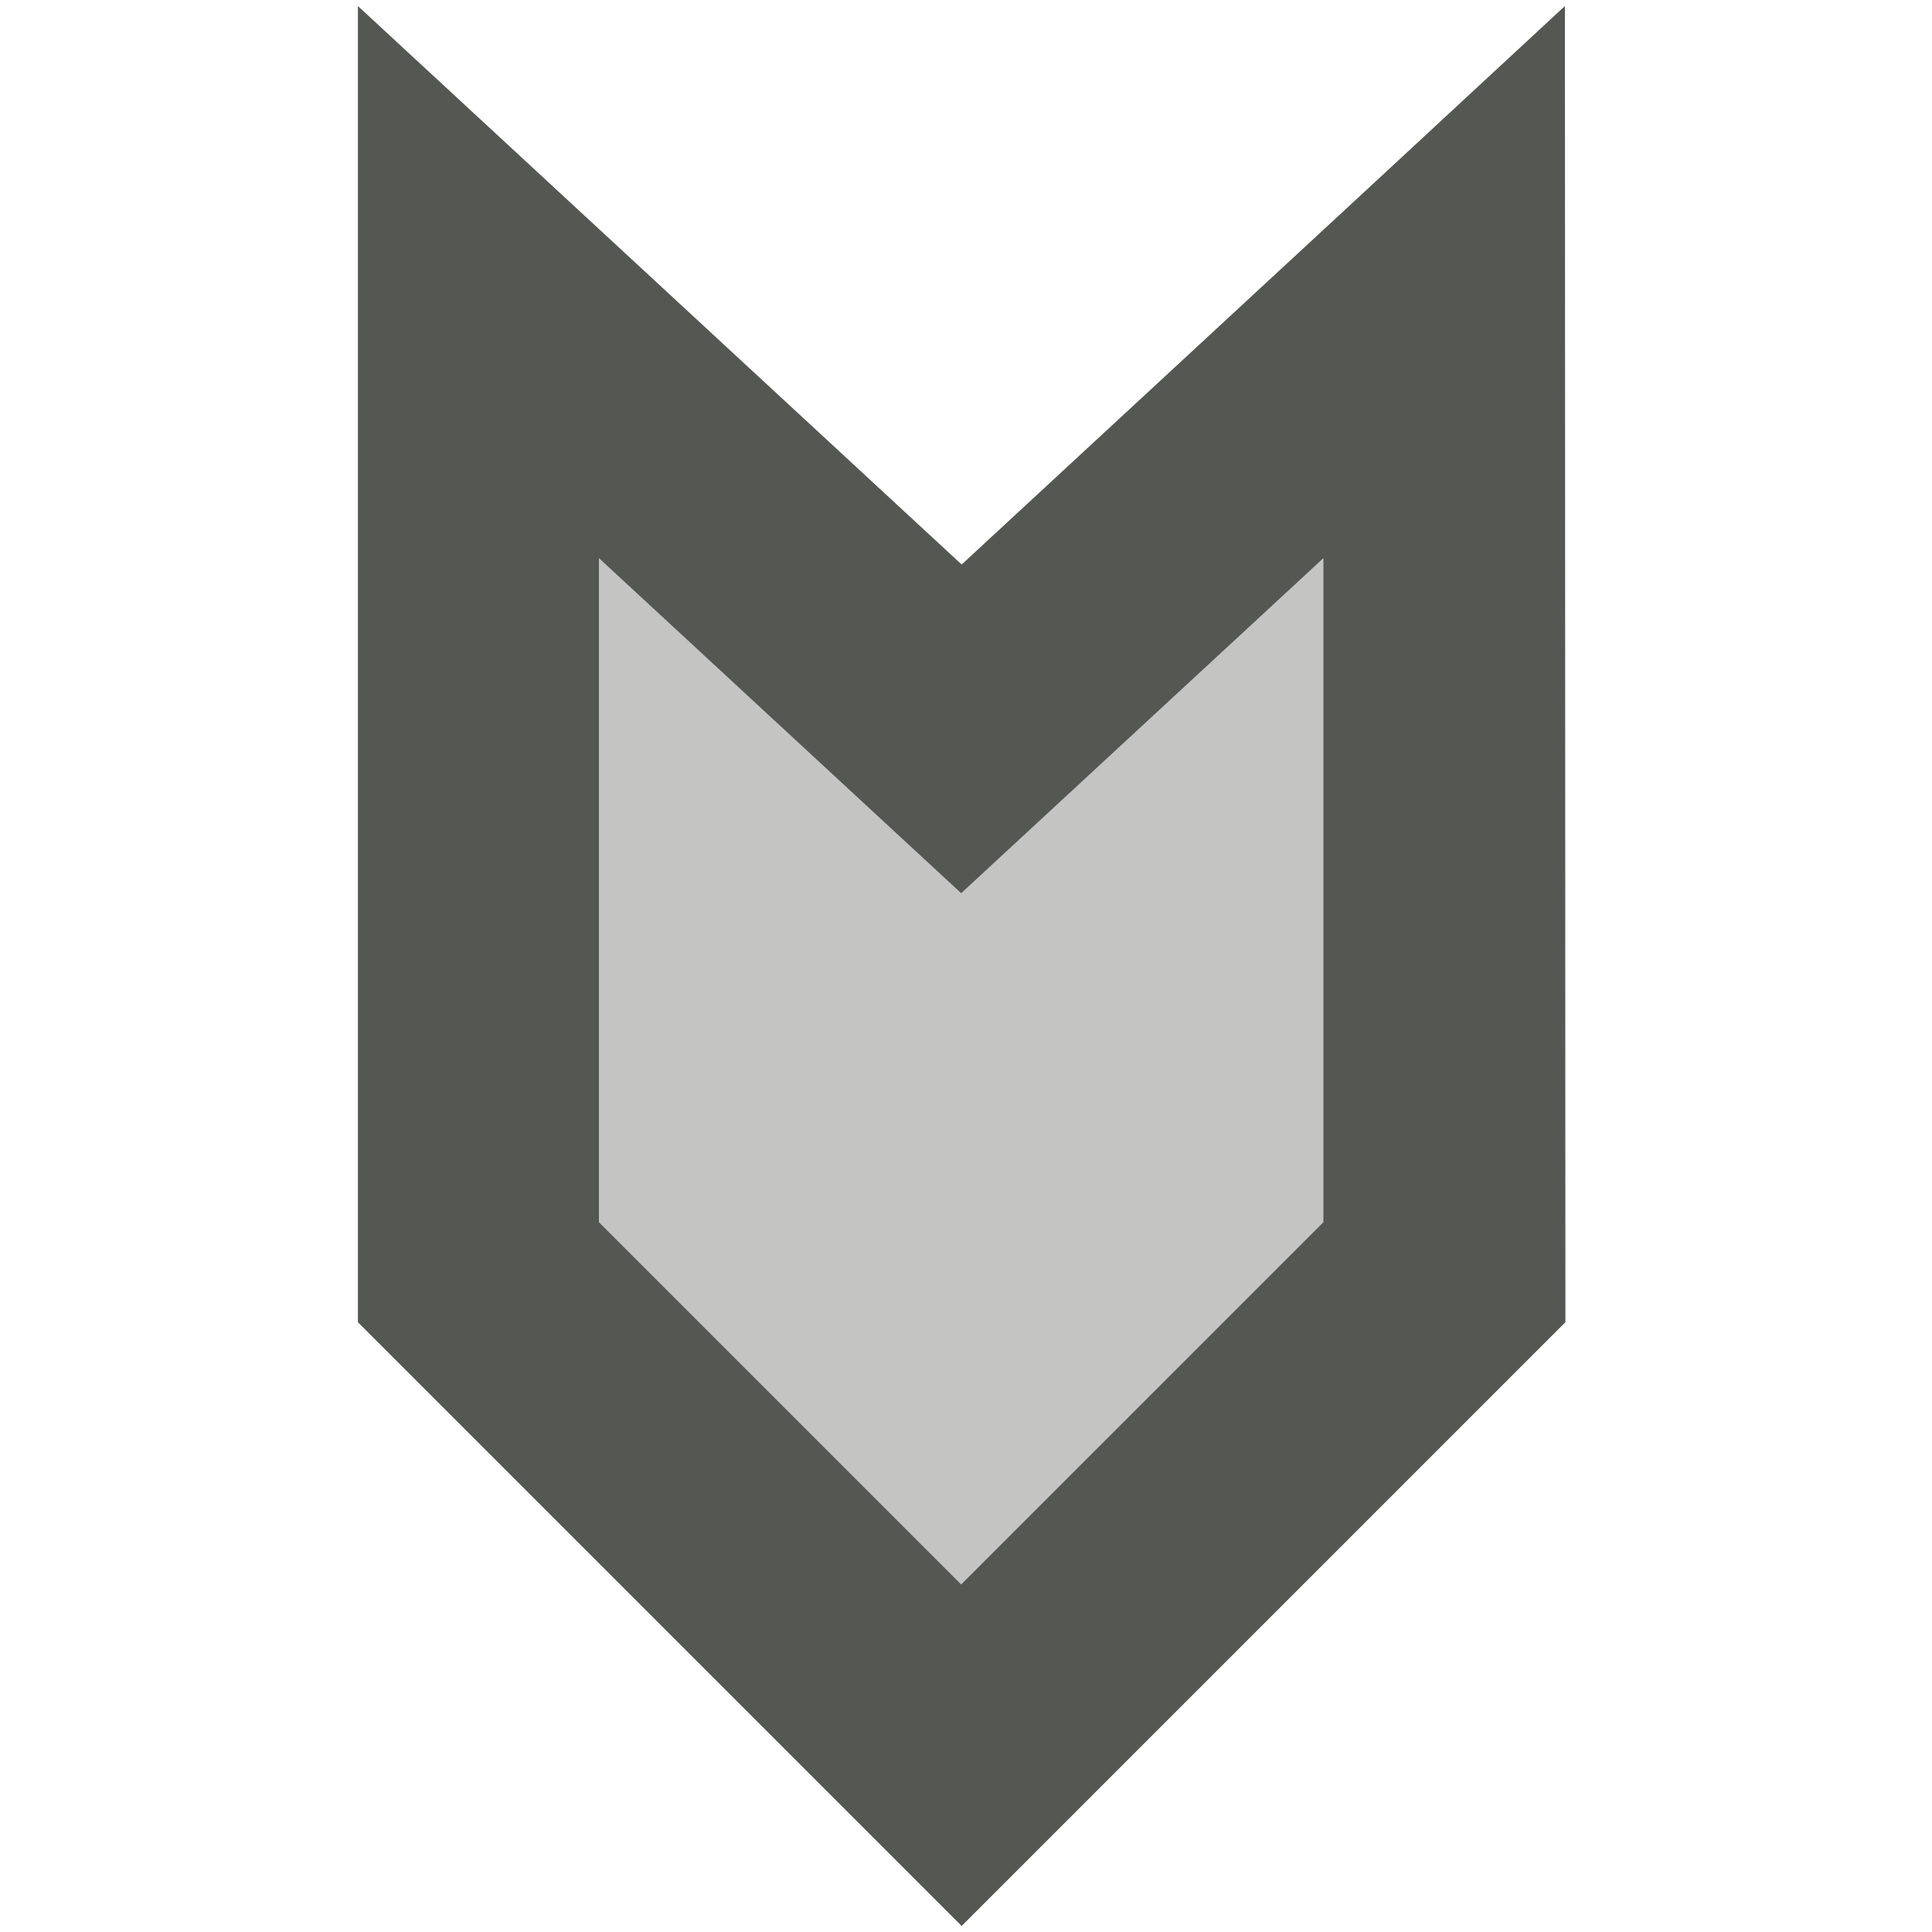
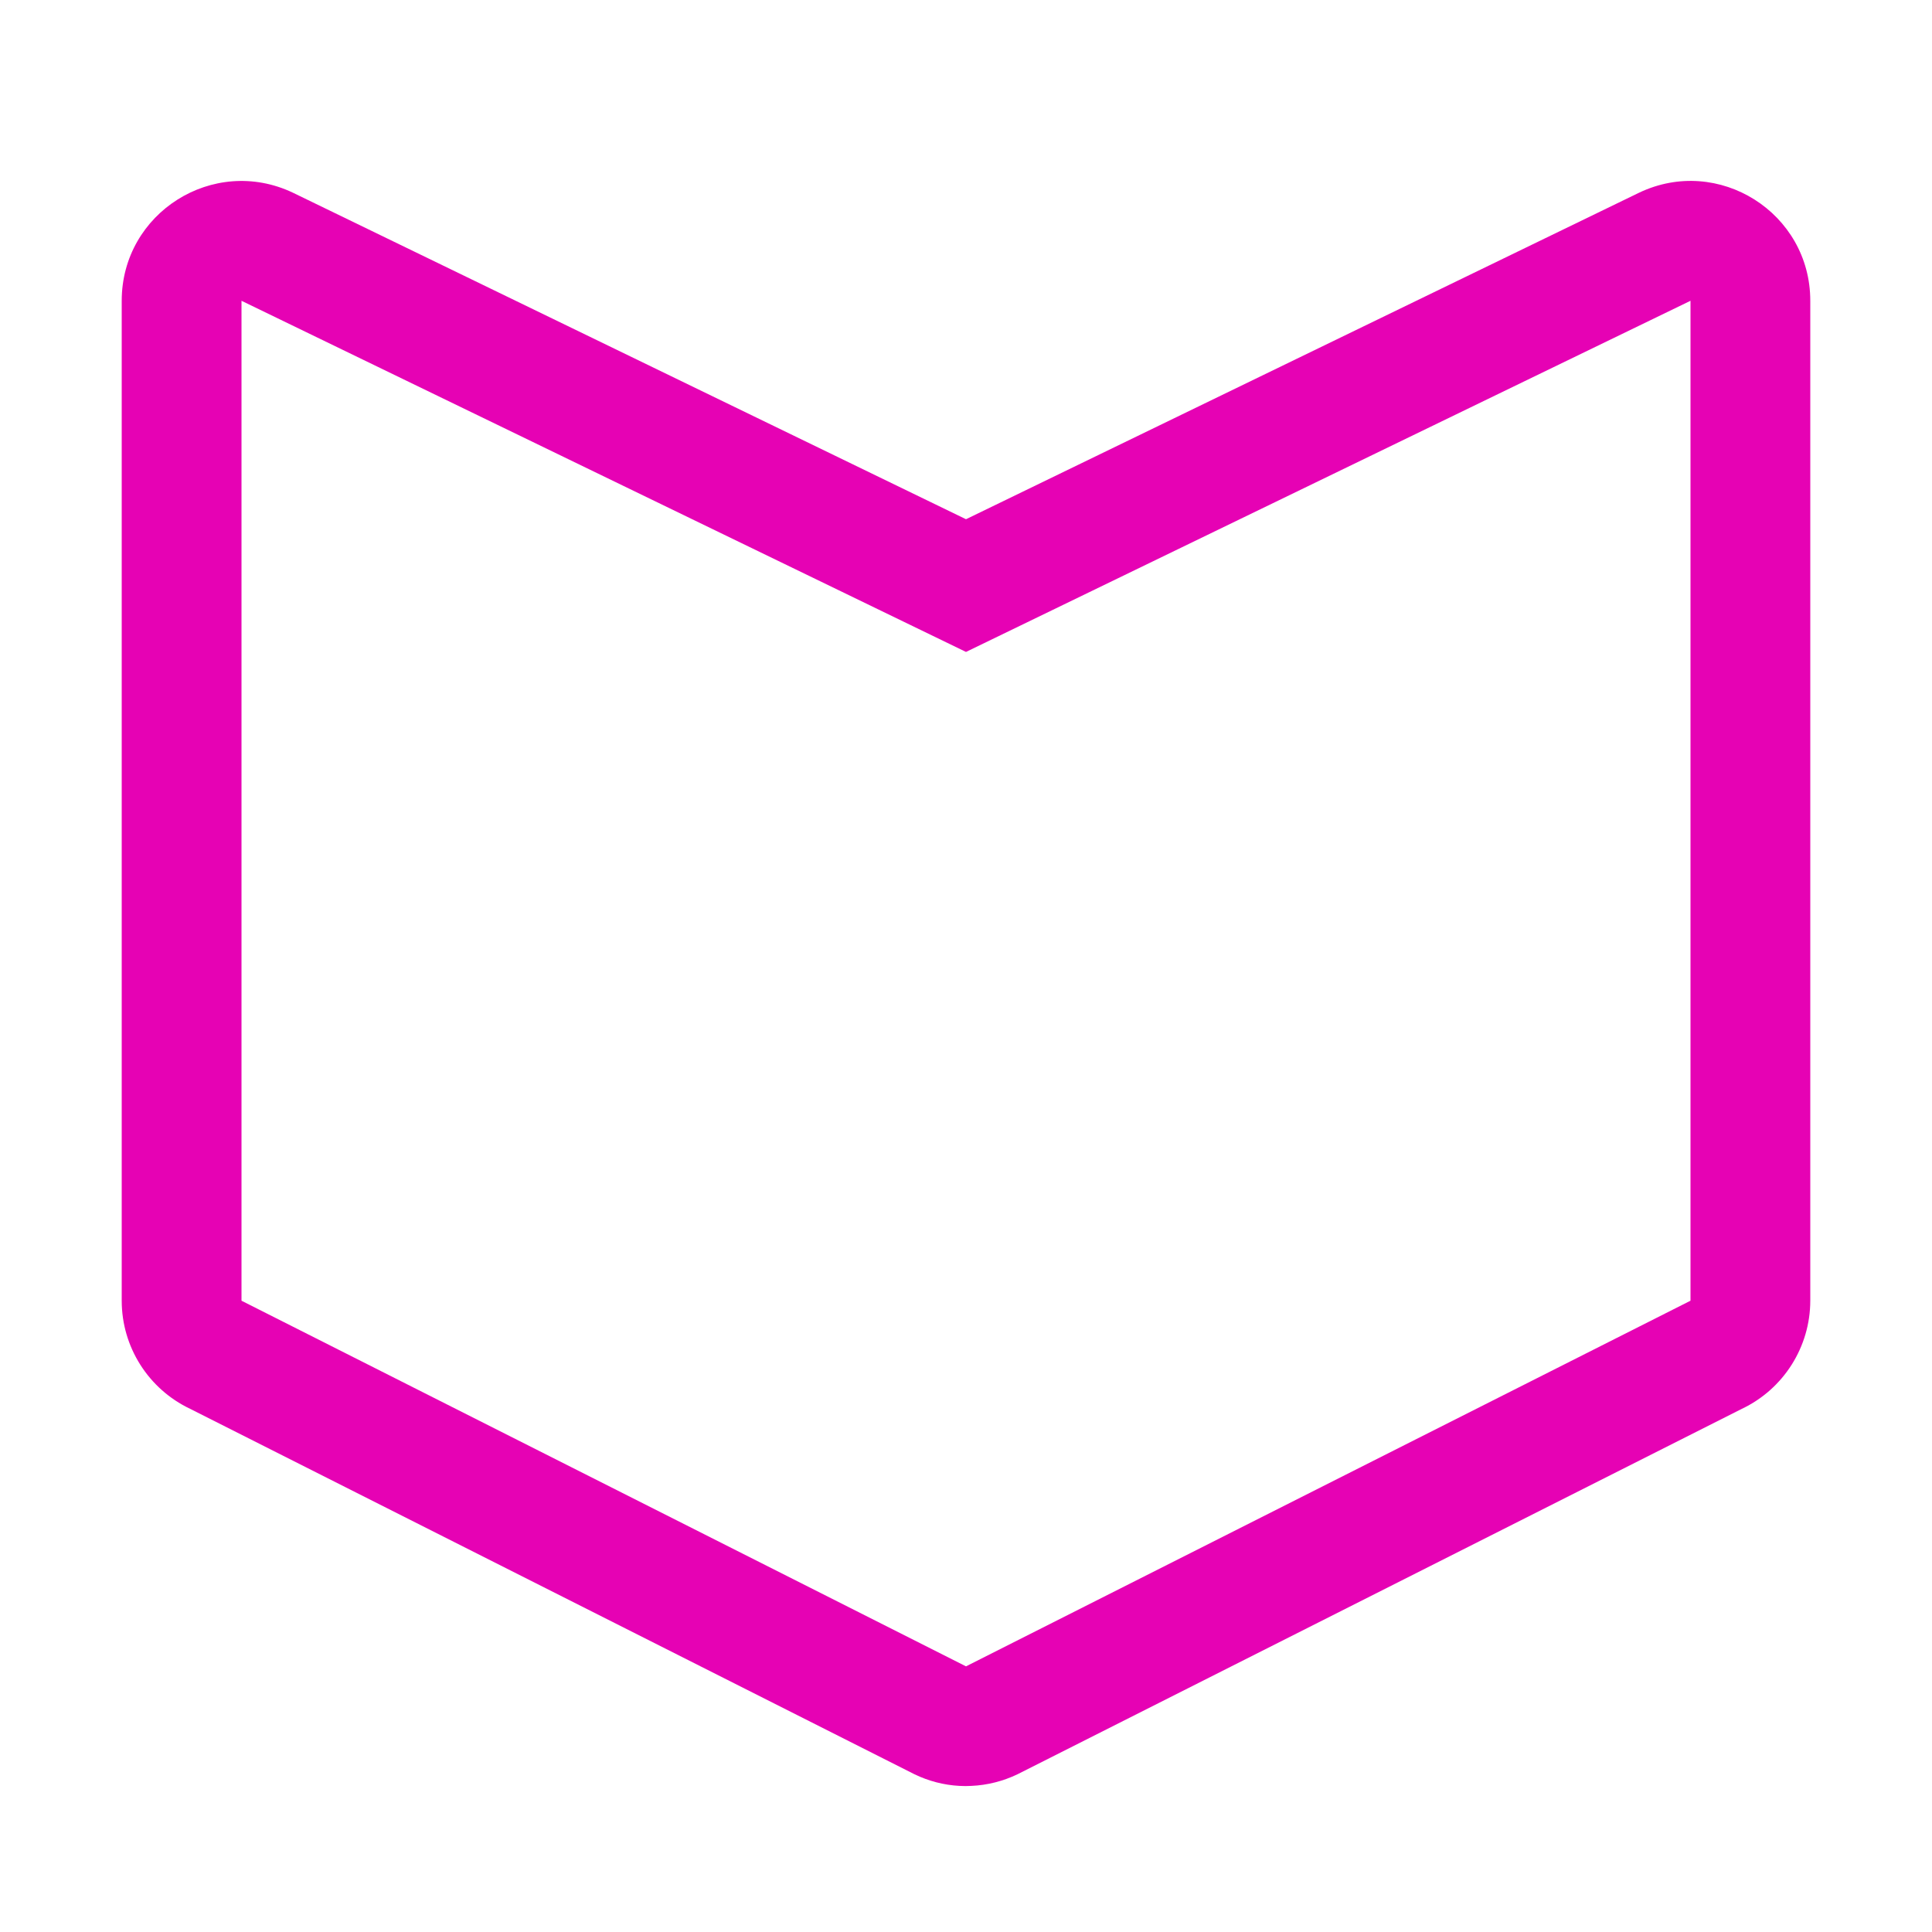
- <svg xmlns="http://www.w3.org/2000/svg" viewBox="0 0 16 16">
-   <g fill="#555753">
-     <path d="m11.96 2.336v8.2l-4 4-4-4v-8.2l4 3.7z" opacity=".35" />
-     <path d="m12.96.05-1.676 1.553-3.32 3.072-5-4.625v10.9l5 5 5-5zm-2 4.572v5.5l-3 3-3-3v-5.5l3 2.775z" />
-   </g>
+ <svg xmlns="http://www.w3.org/2000/svg" height="16" viewBox="0 0 16 16" width="16" version="1.1" id="svg26">
+   <defs id="defs30" />
+   <linearGradient id="a" gradientUnits="userSpaceOnUse" x1="65.155" x2="64" y1="-1.33" y2="127.999">
+     <stop offset="0" stop-color="#fff" id="stop2" />
+     <stop offset=".464" stop-color="#fff" id="stop4" />
+     <stop offset=".781" stop-color="#f1f1f1" id="stop6" />
+     <stop offset=".906" stop-color="#eaeaea" id="stop8" />
+     <stop offset="1" stop-color="#dfdfdf" id="stop10" />
+   </linearGradient>
+   <linearGradient id="b" gradientUnits="userSpaceOnUse" x1="64" x2="64" y1="128" y2="0">
+     <stop offset="0" stop-color="#7c9fcf" id="stop13" />
+     <stop offset=".5" stop-color="#7c9ece" id="stop15" />
+     <stop offset="1" stop-color="#7b9dcf" id="stop17" />
+   </linearGradient>
+   <path style="fill:#e602b4;stroke-width:0.125" d="m 7.945,14.79 c -0.129,-0.007 -0.255,-0.04 -0.371,-0.096 L 1.574,11.667 C 1.229,11.503 1.008,11.155 1.008,10.772 V 2.491 c 2.02e-4,-0.729 0.76,-1.208 1.418,-0.895 L 8,4.3 13.574,1.596 c 0.658,-0.314 1.418,0.166 1.418,0.895 v 8.281 c -4.25e-4,0.382 -0.221,0.731 -0.566,0.895 l -6,3.027 c -0.119,0.057 -0.249,0.09 -0.381,0.096 -0.033,0.002 -0.066,0.002 -0.1,0 z M 8,13.8 14,10.772 V 2.491 L 8,5.399 2,2.491 v 8.281 z" id="path20" />
</svg>
